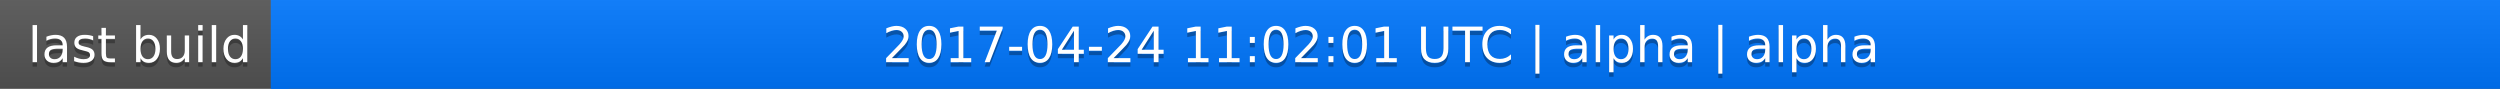
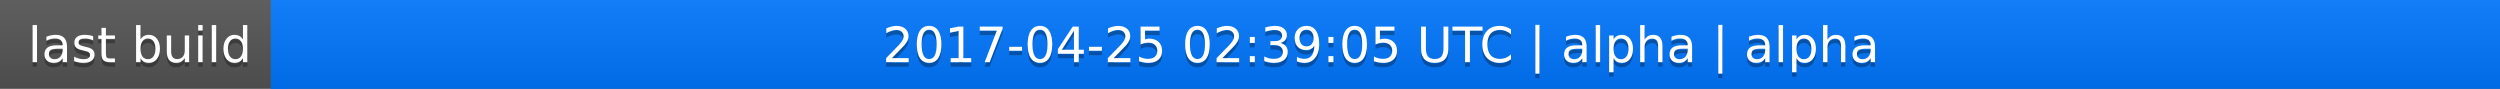
<svg xmlns="http://www.w3.org/2000/svg" width="563" height="20">
  <linearGradient id="a" x2="0" y2="100%">
    <stop offset="0" stop-color="#bbb" stop-opacity=".1" />
    <stop offset="1" stop-opacity=".1" />
  </linearGradient>
  <rect rx="0" width="563" height="20" fill="#555" />
  <rect rx="0" x="61" width="502" height="20" fill="#07f" />
  <path fill="#07f" d="M61 0h4v20h-4z" />
  <rect rx="0" width="563" height="20" fill="url(#a)" />
  <g fill="#fff" text-anchor="middle" font-family="DejaVu Sans,Verdana,Geneva,sans-serif" font-size="11">
    <text x="31.5" y="15" fill="#010101" fill-opacity=".3">last build</text>
    <text x="31.5" y="14">last build</text>
-     <text x="311" y="15" fill="#010101" fill-opacity=".3">2017-04-24 11:02:01 UTC | alpha | alpha</text>
-     <text x="311" y="14">2017-04-24 11:02:01 UTC | alpha | alpha</text>
+     <text x="311" y="15" fill="#010101" fill-opacity=".3">2017-04-25 02:39:05 UTC | alpha | alpha</text>
+     <text x="311" y="14">2017-04-25 02:39:05 UTC | alpha | alpha</text>
  </g>
</svg>
